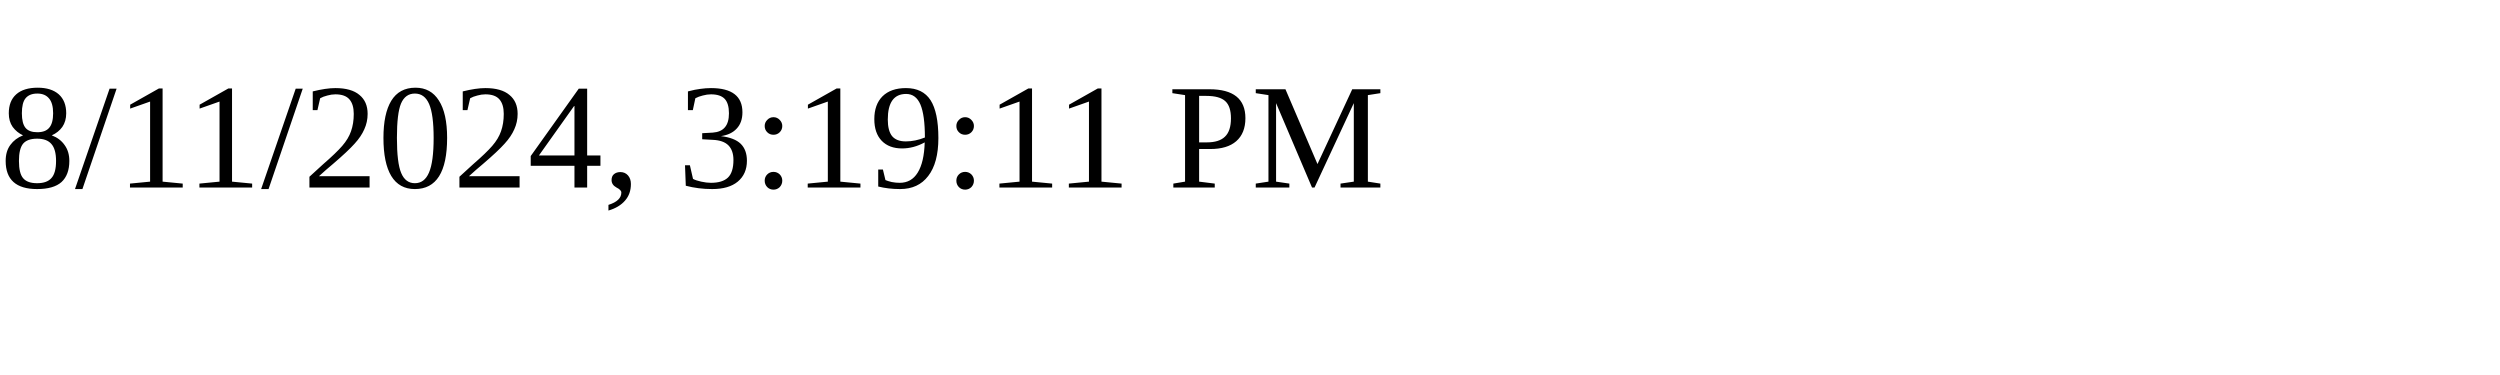
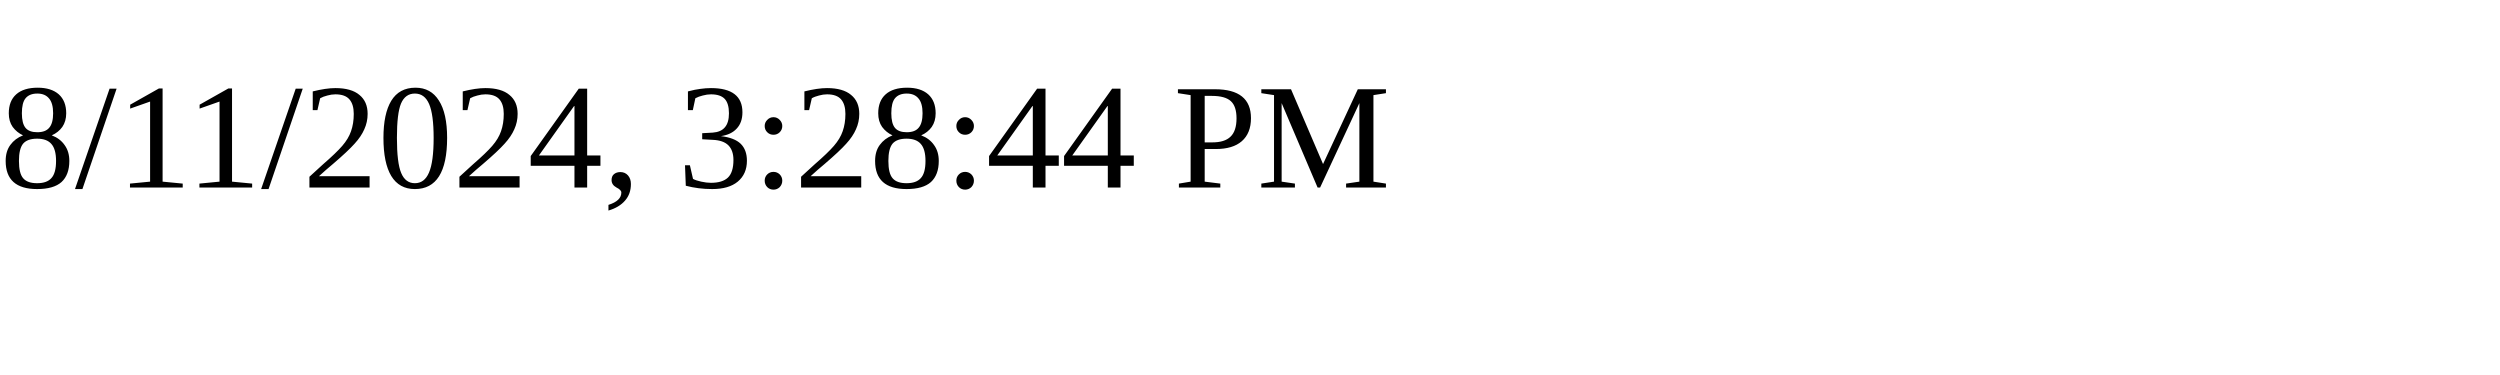
<svg xmlns="http://www.w3.org/2000/svg" height="30" width="200">
-   <text x="0" y="15">8/11/2024, 3:19:11 PM</text>
+   <text x="0" y="15">8/11/2024, 3:28:44 PM</text>
</svg>
